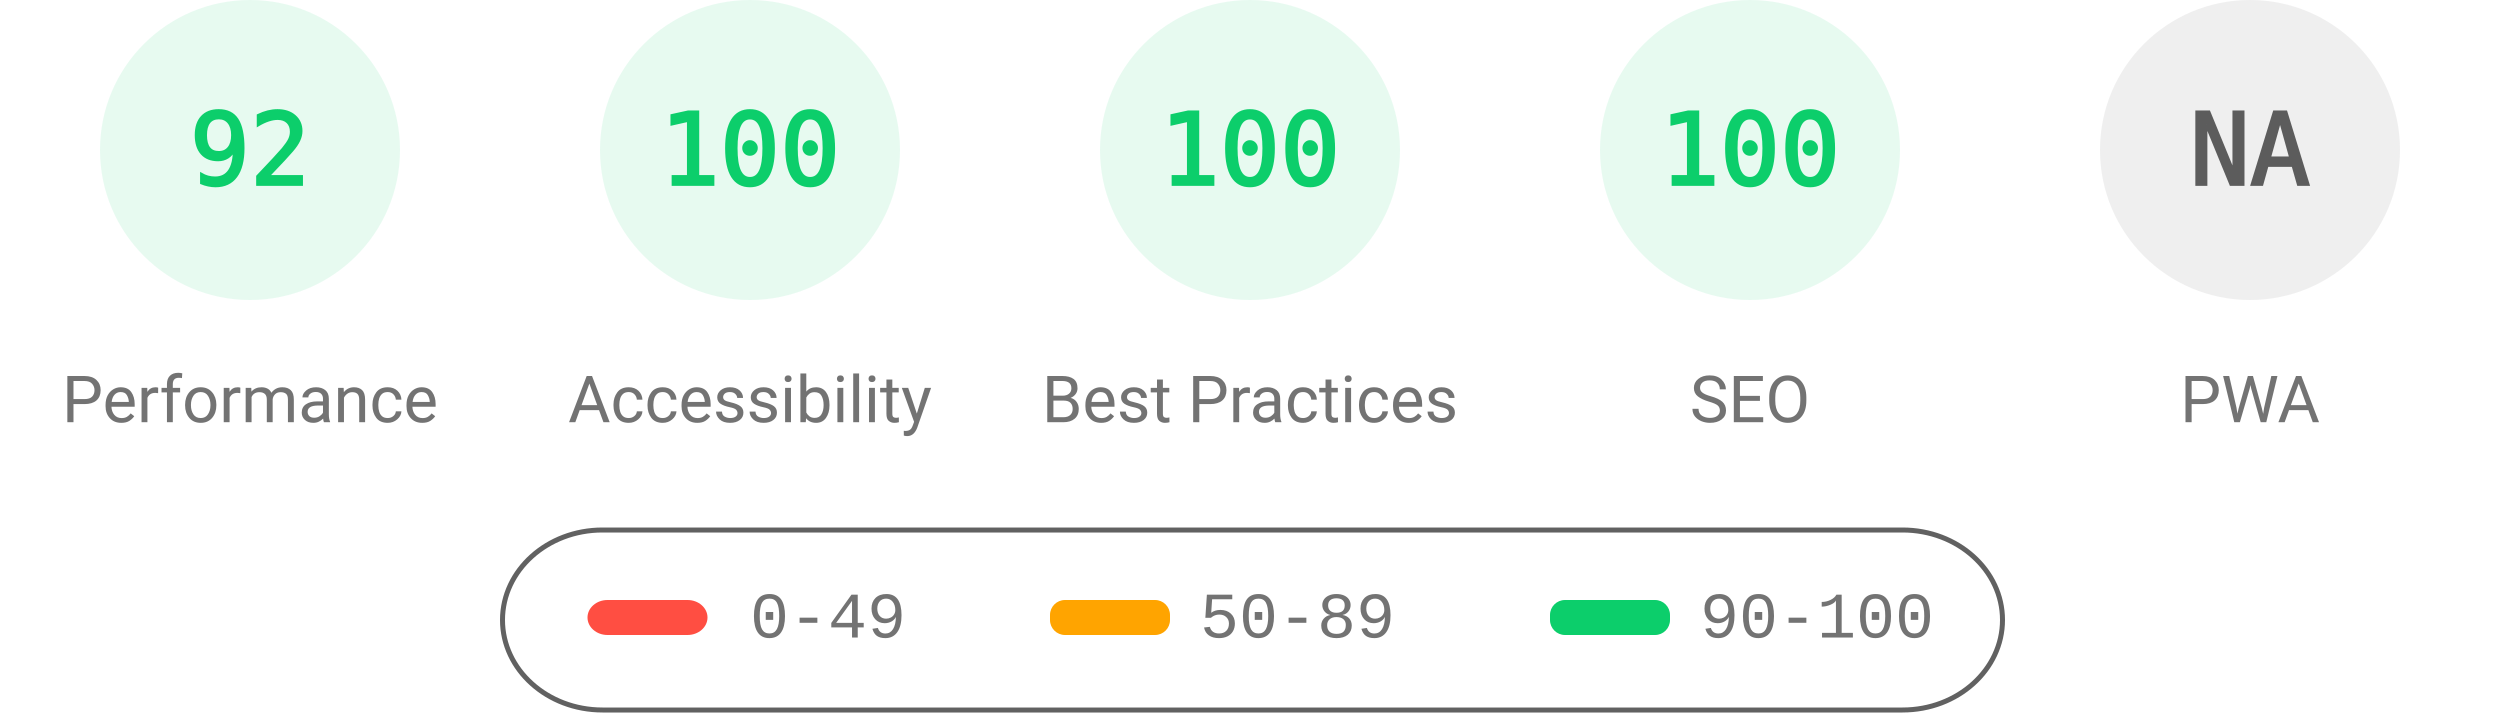
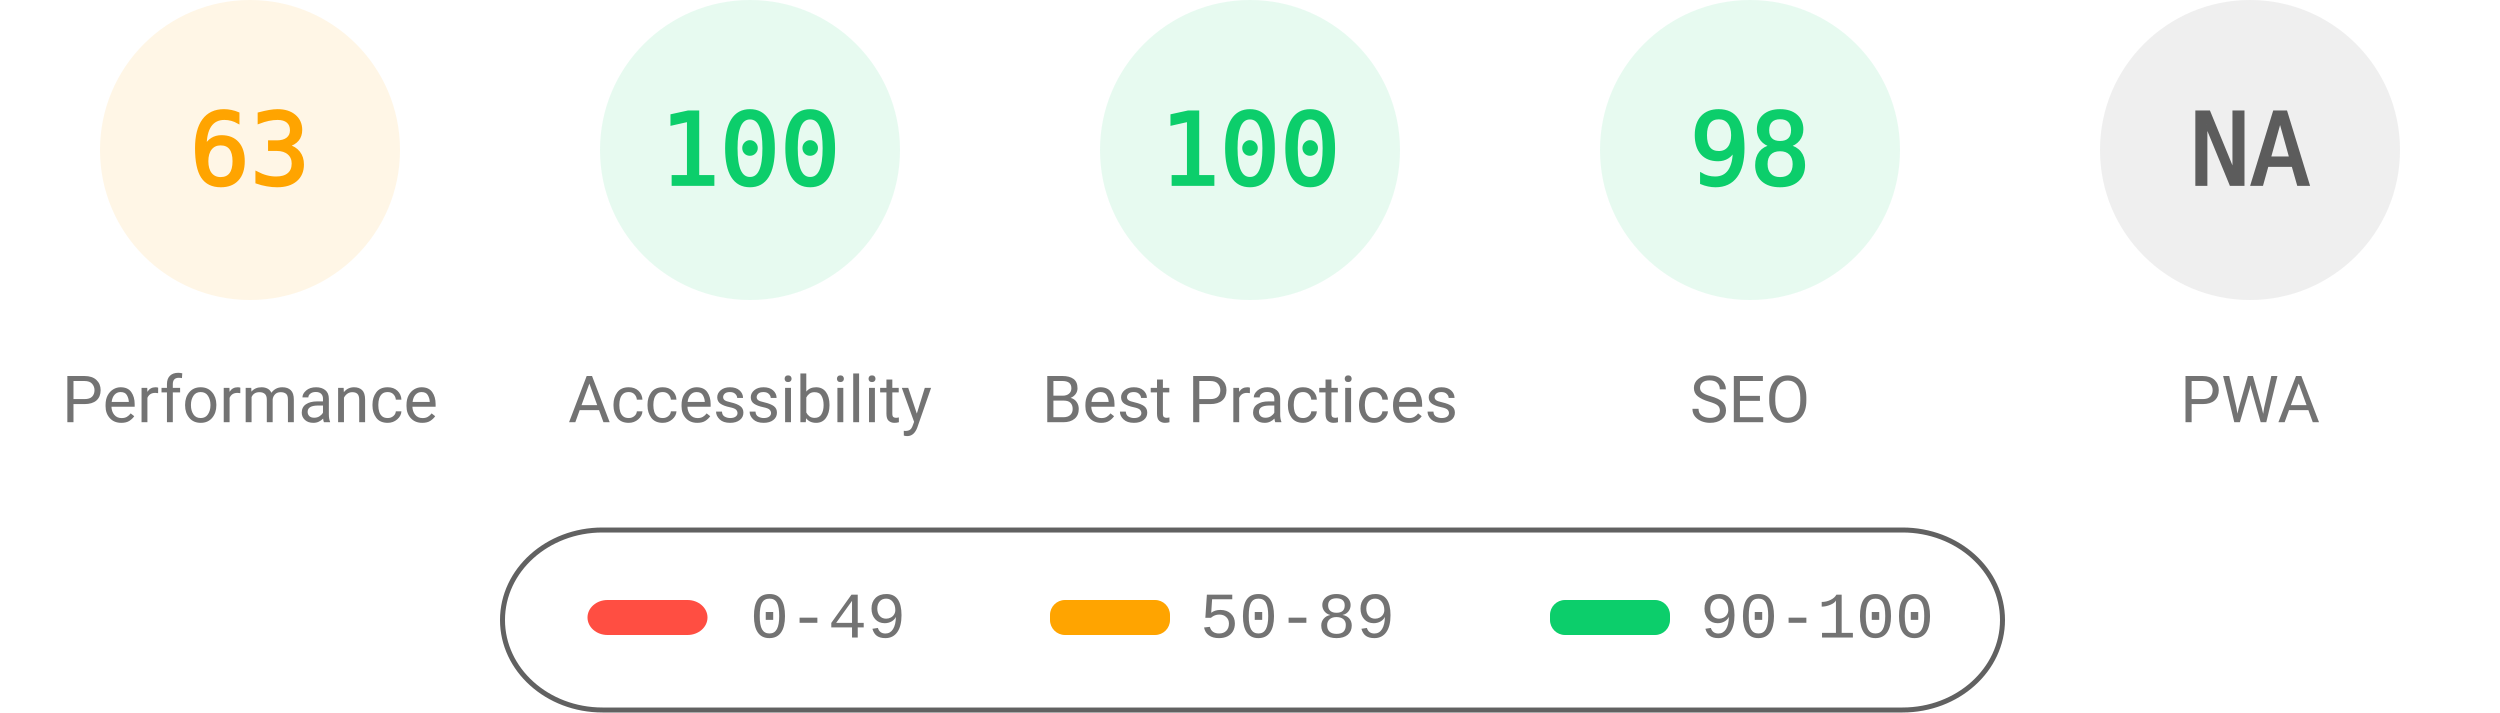
<svg xmlns="http://www.w3.org/2000/svg" fill="none" width="1000" height="285">
  <style>.gauge-base{opacity:.1}.gauge-arc{fill:none;animation-delay:250ms;stroke-linecap:round;transform:rotate(-90deg);transform-origin:100px 60px;animation:load-gauge 1s ease forwards}.guage-text{font-size:40px;font-family:monospace;text-align:center}.guage-red{color:#ff4e42;fill:#ff4e42;stroke:#ff4e42}.guage-orange{color:#ffa400;fill:#ffa400;stroke:#ffa400}.guage-green{color:#0cce6b;fill:#0cce6b;stroke:#0cce6b}.guage-undefined{color:#5c5c5c;fill:#5c5c5c;stroke:#5c5c5c}.guage-title{color:#737373;fill:#737373;stroke:none;font-size:26px;line-height:26px;font-family:Roboto,Halvetica,Arial,sans-serif}@keyframes load-gauge{from{stroke-dasharray:0 352.858}}</style>
-   <svg class="guage-div guage-perf guage-green" viewBox="0 0 200 200" width="200" height="200">
+   <svg class="guage-div guage-perf guage-orange" viewBox="0 0 200 200" width="200" height="200">
    <circle class="gauge-base" r="56" cx="100" cy="60" stroke-width="8" />
-     <circle class="gauge-arc guage-arc-1" r="56" cx="100" cy="60" stroke-width="8" style="stroke-dasharray:323.709,351.858" />
-     <text class="guage-text" x="100" y="60" alignment-baseline="central" dominant-baseline="central" text-anchor="middle">92</text>
+     <circle class="gauge-arc guage-arc-1" r="56" cx="100" cy="60" stroke-width="8" style="stroke-dasharray:221.671,351.858" />
+     <text class="guage-text" x="100" y="60" alignment-baseline="central" dominant-baseline="central" text-anchor="middle">63</text>
    <text class="guage-title" x="100" y="160" alignment-baseline="central" dominant-baseline="central" text-anchor="middle">Performance</text>
  </svg>
  <svg class="guage-div guage-acc guage-green" viewBox="0 0 200 200" width="200" height="200" x="200">
    <circle class="gauge-base" r="56" cx="100" cy="60" stroke-width="8" />
    <circle class="gauge-arc guage-arc-2" r="56" cx="100" cy="60" stroke-width="8" style="stroke-dasharray:351.858,351.858" />
    <text class="guage-text" x="100" y="60" alignment-baseline="central" dominant-baseline="central" text-anchor="middle">100</text>
    <text class="guage-title" x="100" y="160" alignment-baseline="central" dominant-baseline="central" text-anchor="middle">Accessibility</text>
  </svg>
  <svg class="guage-div guage-best guage-green" viewBox="0 0 200 200" width="200" height="200" x="400">
    <circle class="gauge-base" r="56" cx="100" cy="60" stroke-width="8" />
    <circle class="gauge-arc guage-arc-3" r="56" cx="100" cy="60" stroke-width="8" style="stroke-dasharray:351.858,351.858" />
    <text class="guage-text" x="100" y="60" alignment-baseline="central" dominant-baseline="central" text-anchor="middle">100</text>
    <text class="guage-title" x="100" y="160" alignment-baseline="central" dominant-baseline="central" text-anchor="middle">Best Practices</text>
  </svg>
  <svg class="guage-div guage-seo guage-green" viewBox="0 0 200 200" width="200" height="200" x="600">
    <circle class="gauge-base" r="56" cx="100" cy="60" stroke-width="8" />
-     <circle class="gauge-arc guage-arc-4" r="56" cx="100" cy="60" stroke-width="8" style="stroke-dasharray:351.858,351.858" />
-     <text class="guage-text" x="100" y="60" alignment-baseline="central" dominant-baseline="central" text-anchor="middle">100</text>
+     <circle class="gauge-arc guage-arc-4" r="56" cx="100" cy="60" stroke-width="8" style="stroke-dasharray:344.821,351.858" />
+     <text class="guage-text" x="100" y="60" alignment-baseline="central" dominant-baseline="central" text-anchor="middle">98</text>
    <text class="guage-title" x="100" y="160" alignment-baseline="central" dominant-baseline="central" text-anchor="middle">SEO</text>
  </svg>
  <svg class="guage-div guage-pwa guage-undefined" viewBox="0 0 200 200" width="200" height="200" x="800">
    <circle class="gauge-base" r="56" cx="100" cy="60" stroke-width="8" />
    <circle class="gauge-arc guage-arc-4" r="56" cx="100" cy="60" stroke-width="8" style="stroke-dasharray:351.858,351.858" />
    <text class="guage-text" x="100" y="60" alignment-baseline="central" dominant-baseline="central" text-anchor="middle">NA</text>
    <text class="guage-title" x="100" y="160" alignment-baseline="central" dominant-baseline="central" text-anchor="middle">PWA</text>
  </svg>
  <svg width="604" height="76" x="200" y="210">
    <path fill="none" id="canvas_background" d="M-1-1h604v80H-1z" />
    <rect fill-opacity="0" stroke="#616161" stroke-width="2" rx="40" id="svg_2" height="72" width="600" y="2" x="1" fill="#000" />
    <rect stroke="#000" rx="8" id="svg_3" height="14" width="48" y="30" x="35" stroke-opacity="null" stroke-width="0" fill="#ff4e42" />
    <rect stroke="#000" rx="6" id="svg_4" height="14" width="48" y="30" x="220" stroke-opacity="null" stroke-width="0" fill="#ffa400" />
    <rect stroke="#000" rx="6" id="svg_5" height="14" width="48" y="30" x="420" stroke-opacity="null" stroke-width="0" fill="#0cce6b" />
    <text xml:space="preserve" text-anchor="start" font-family="'Courier New', Courier, monospace" font-size="26" id="svg_6" y="45" x="100" stroke-opacity="null" stroke-width="0" stroke="#000" fill="#737373">0-49</text>
    <text xml:space="preserve" text-anchor="start" font-family="'Courier New', Courier, monospace" font-size="26" id="svg_7" y="45" x="280" stroke-opacity="null" stroke-width="0" stroke="#000" fill="#737373">50-89</text>
    <text xml:space="preserve" text-anchor="start" font-family="'Courier New', Courier, monospace" font-size="26" id="svg_8" y="45" x="480" stroke-opacity="null" stroke-width="0" stroke="#000" fill="#737373">90-100</text>
  </svg>
</svg>
